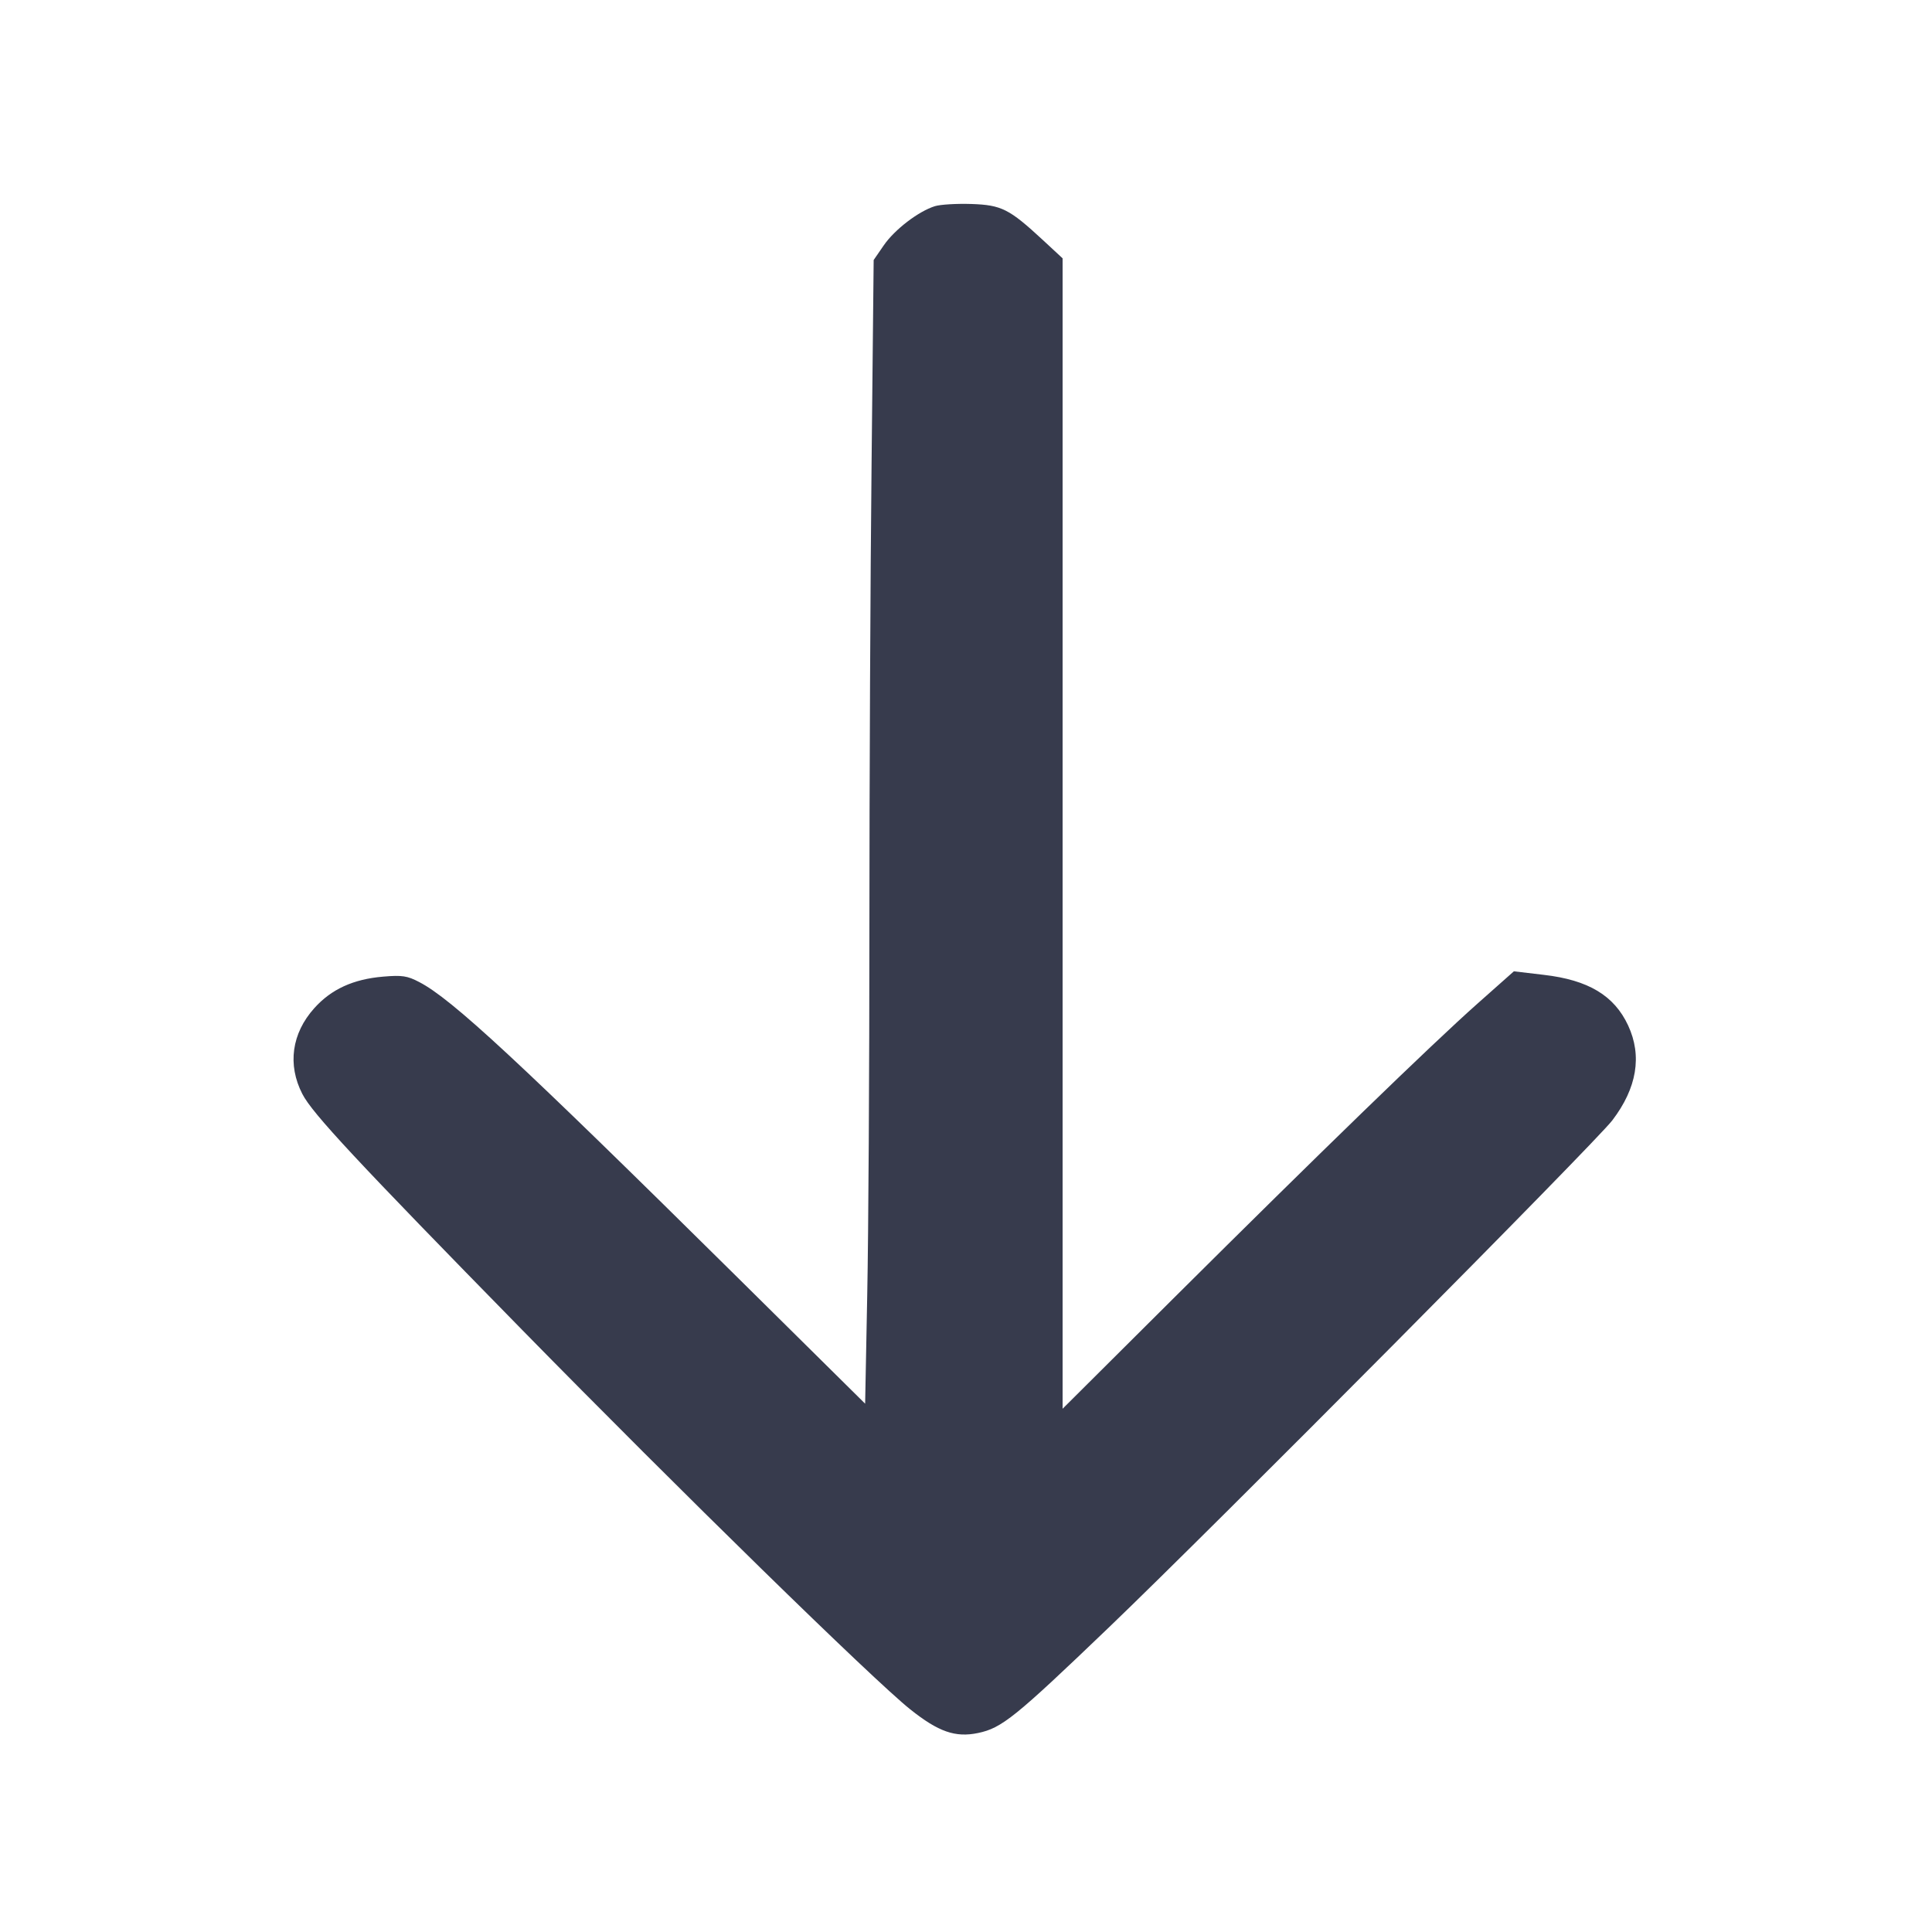
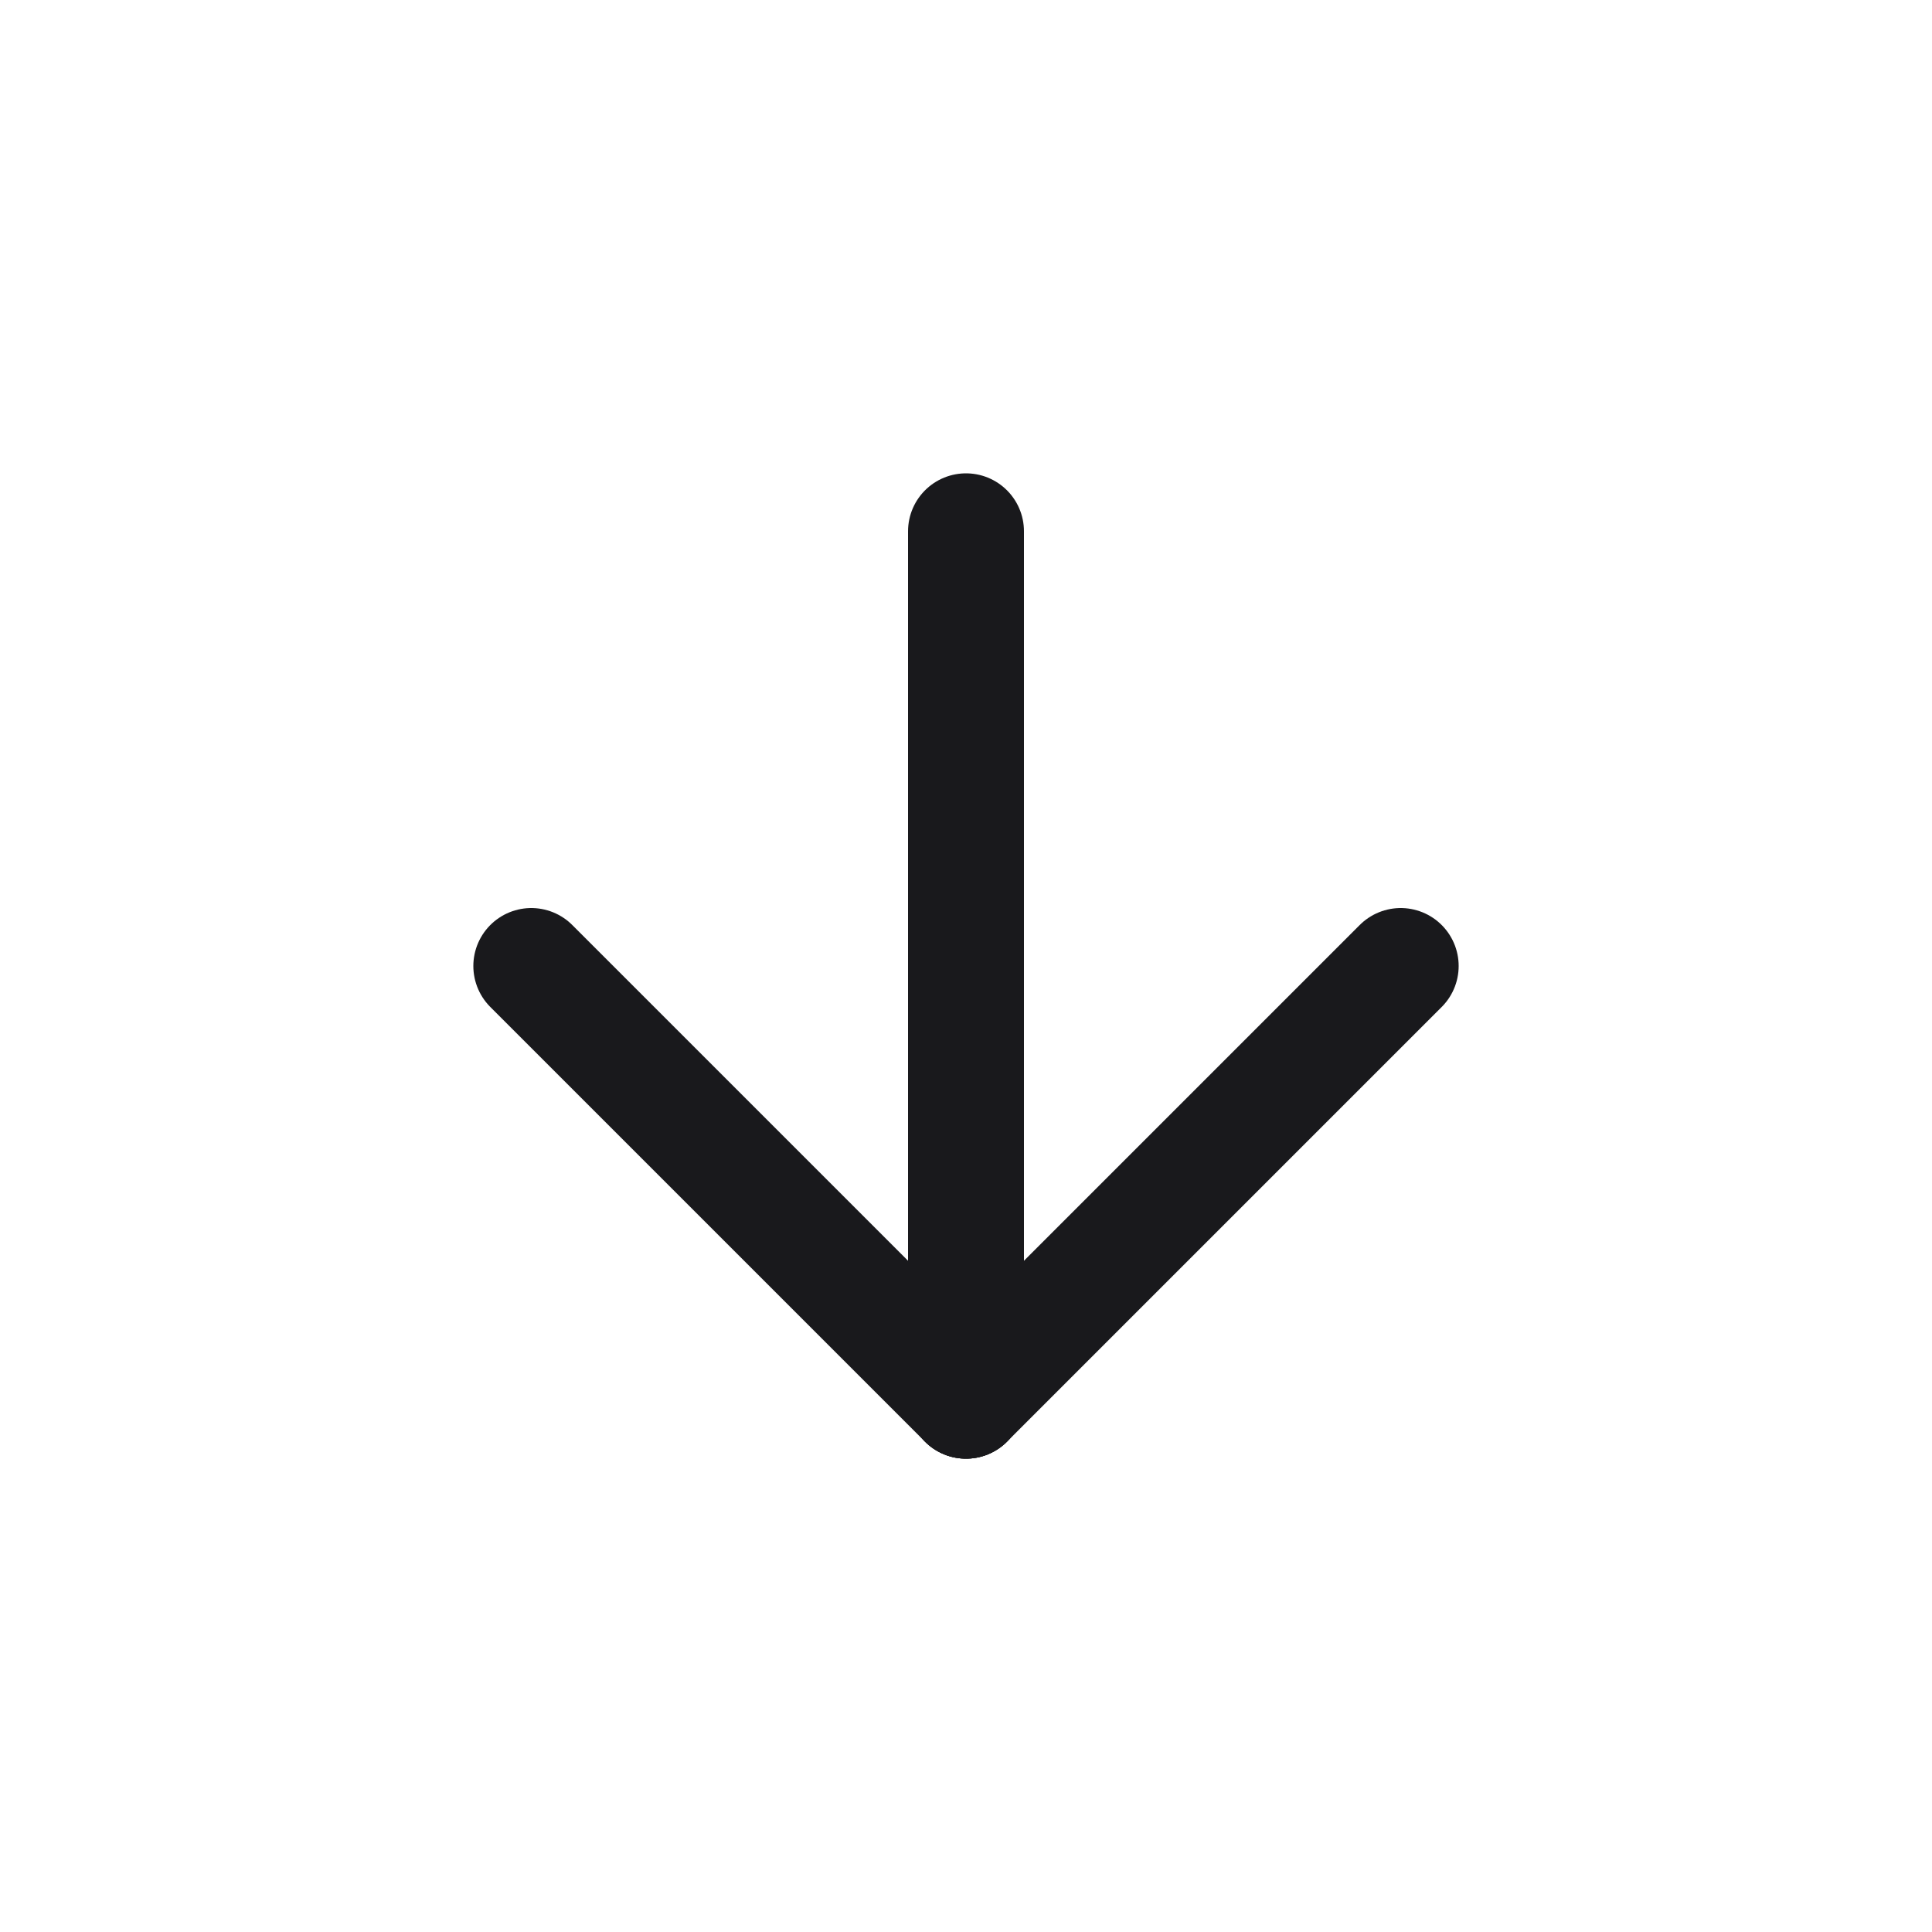
- <svg xmlns="http://www.w3.org/2000/svg" width="24" height="24" viewBox="0 0 24 24" fill="none">
-   <path d="M11.614 2.561 C 11.411 2.624,11.114 2.851,10.979 3.047 L 10.853 3.230 10.827 5.761 C 10.812 7.154,10.800 9.744,10.800 11.517 C 10.800 13.289,10.788 15.347,10.773 16.088 L 10.747 17.437 9.161 15.868 C 6.434 13.171,5.611 12.408,5.207 12.199 C 5.060 12.122,4.994 12.112,4.761 12.132 C 4.389 12.163,4.116 12.288,3.905 12.523 C 3.623 12.836,3.569 13.227,3.756 13.590 C 3.880 13.832,4.429 14.420,6.486 16.520 C 8.438 18.511,10.848 20.868,11.307 21.234 C 11.658 21.514,11.868 21.587,12.150 21.528 C 12.445 21.466,12.605 21.338,13.771 20.220 C 15.084 18.962,19.819 14.193,20.029 13.917 C 20.335 13.515,20.401 13.117,20.225 12.738 C 20.052 12.367,19.731 12.174,19.178 12.110 L 18.806 12.066 18.353 12.468 C 17.783 12.974,16.384 14.331,14.590 16.116 L 13.200 17.500 13.200 10.354 L 13.200 3.209 12.954 2.981 C 12.537 2.595,12.442 2.547,12.067 2.534 C 11.887 2.528,11.683 2.540,11.614 2.561 " fill="#373B4D" stroke="none" fill-rule="evenodd" />
+ <svg xmlns="http://www.w3.org/2000/svg" width="20" height="20" viewBox="0 0 20 20" fill="none">
+   <path d="M10 5.5L10 14.5" stroke="#19191C" stroke-width="1.2" stroke-linecap="round" />
+   <path d="M5.5 10L10 14.5" stroke="#19191C" stroke-width="1.2" stroke-linecap="round" />
+   <path d="M14.5 10L10 14.5" stroke="#19191C" stroke-width="1.2" stroke-linecap="round" />
</svg>
